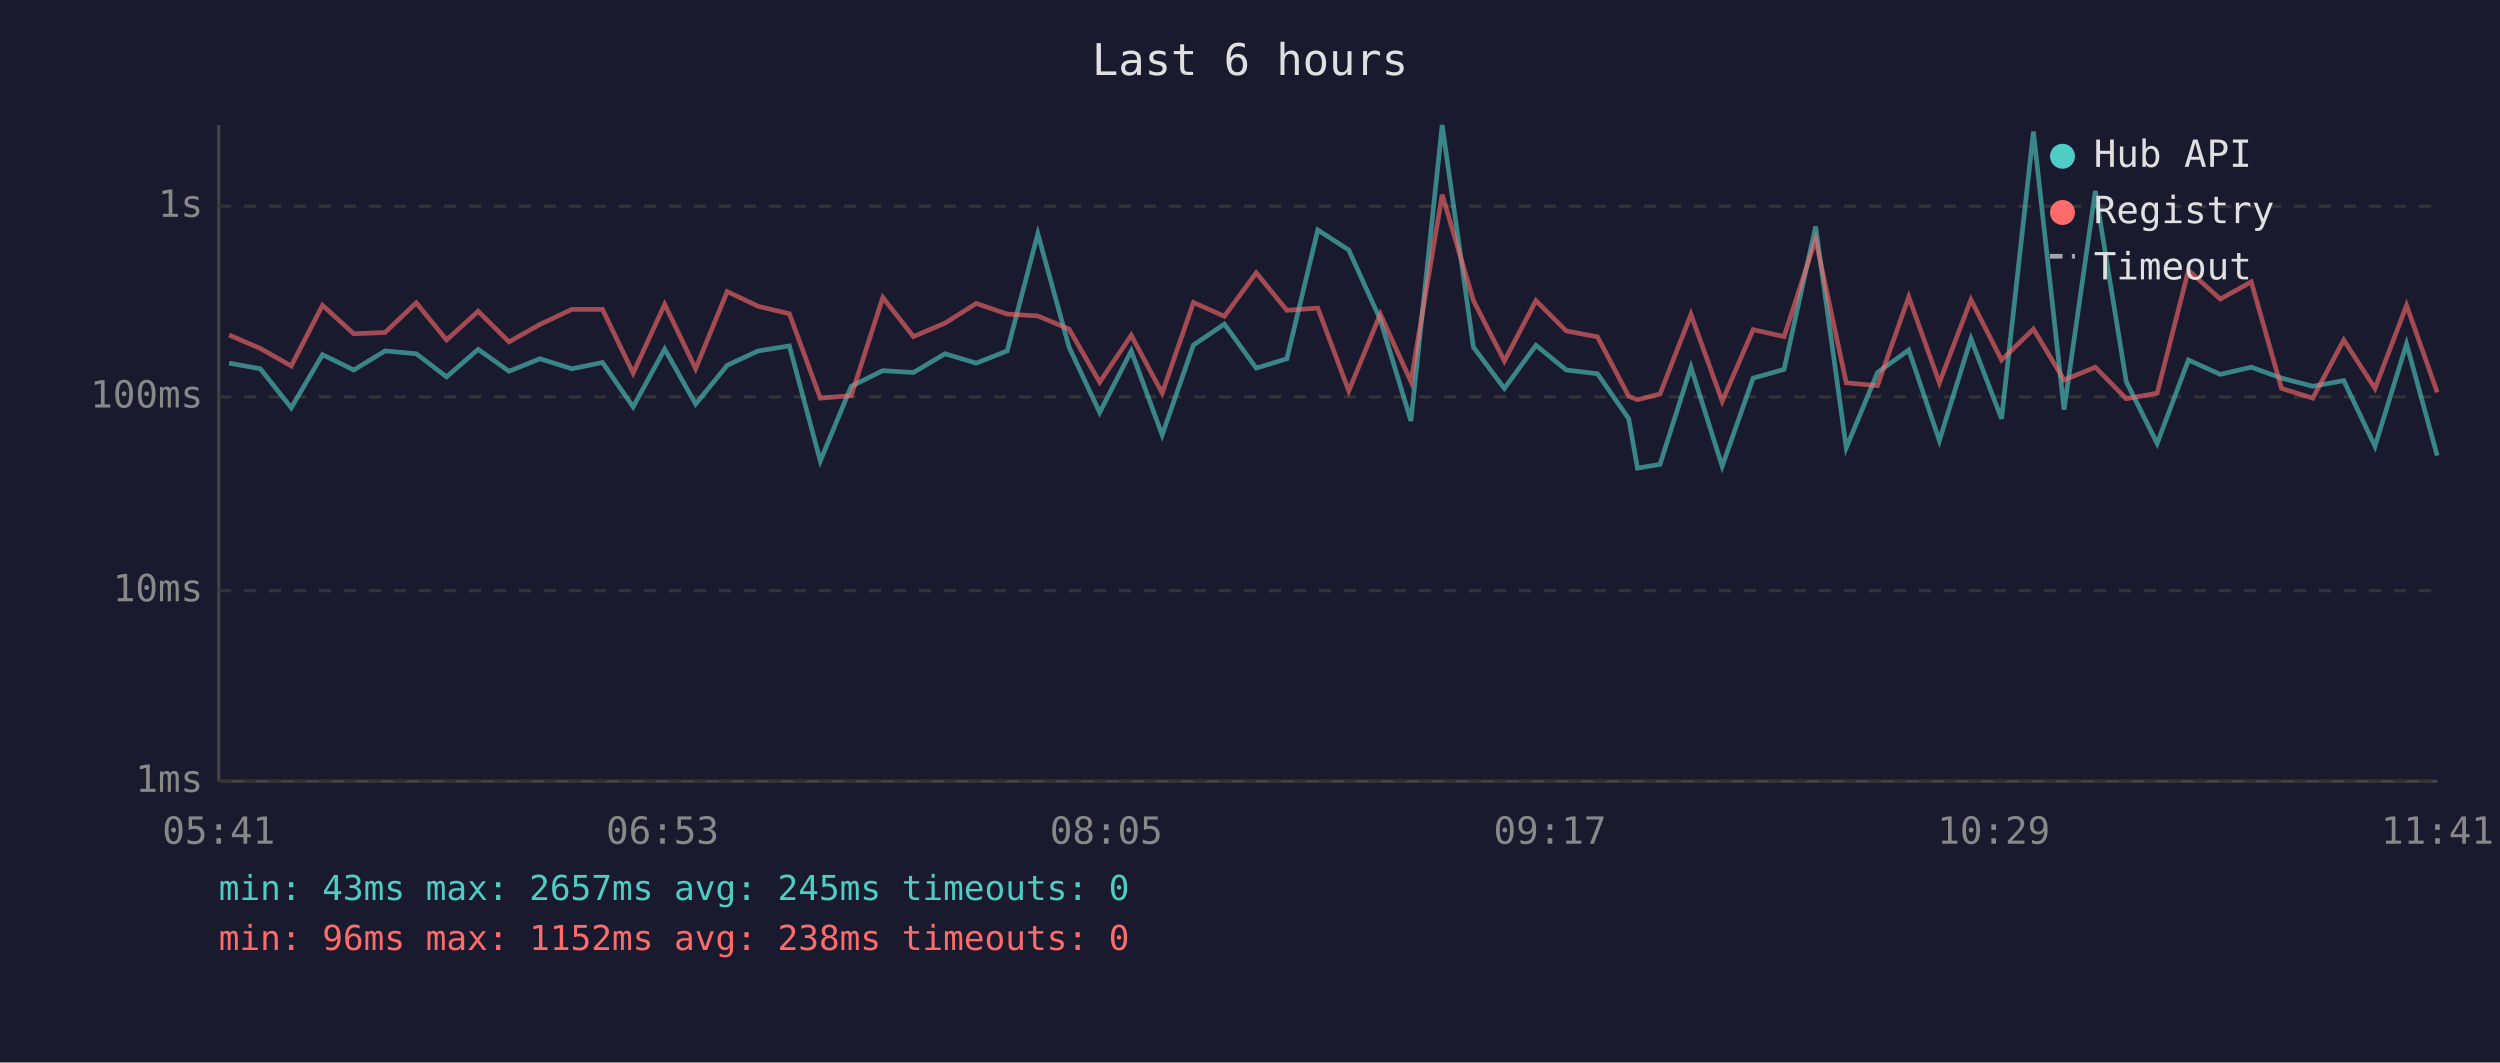
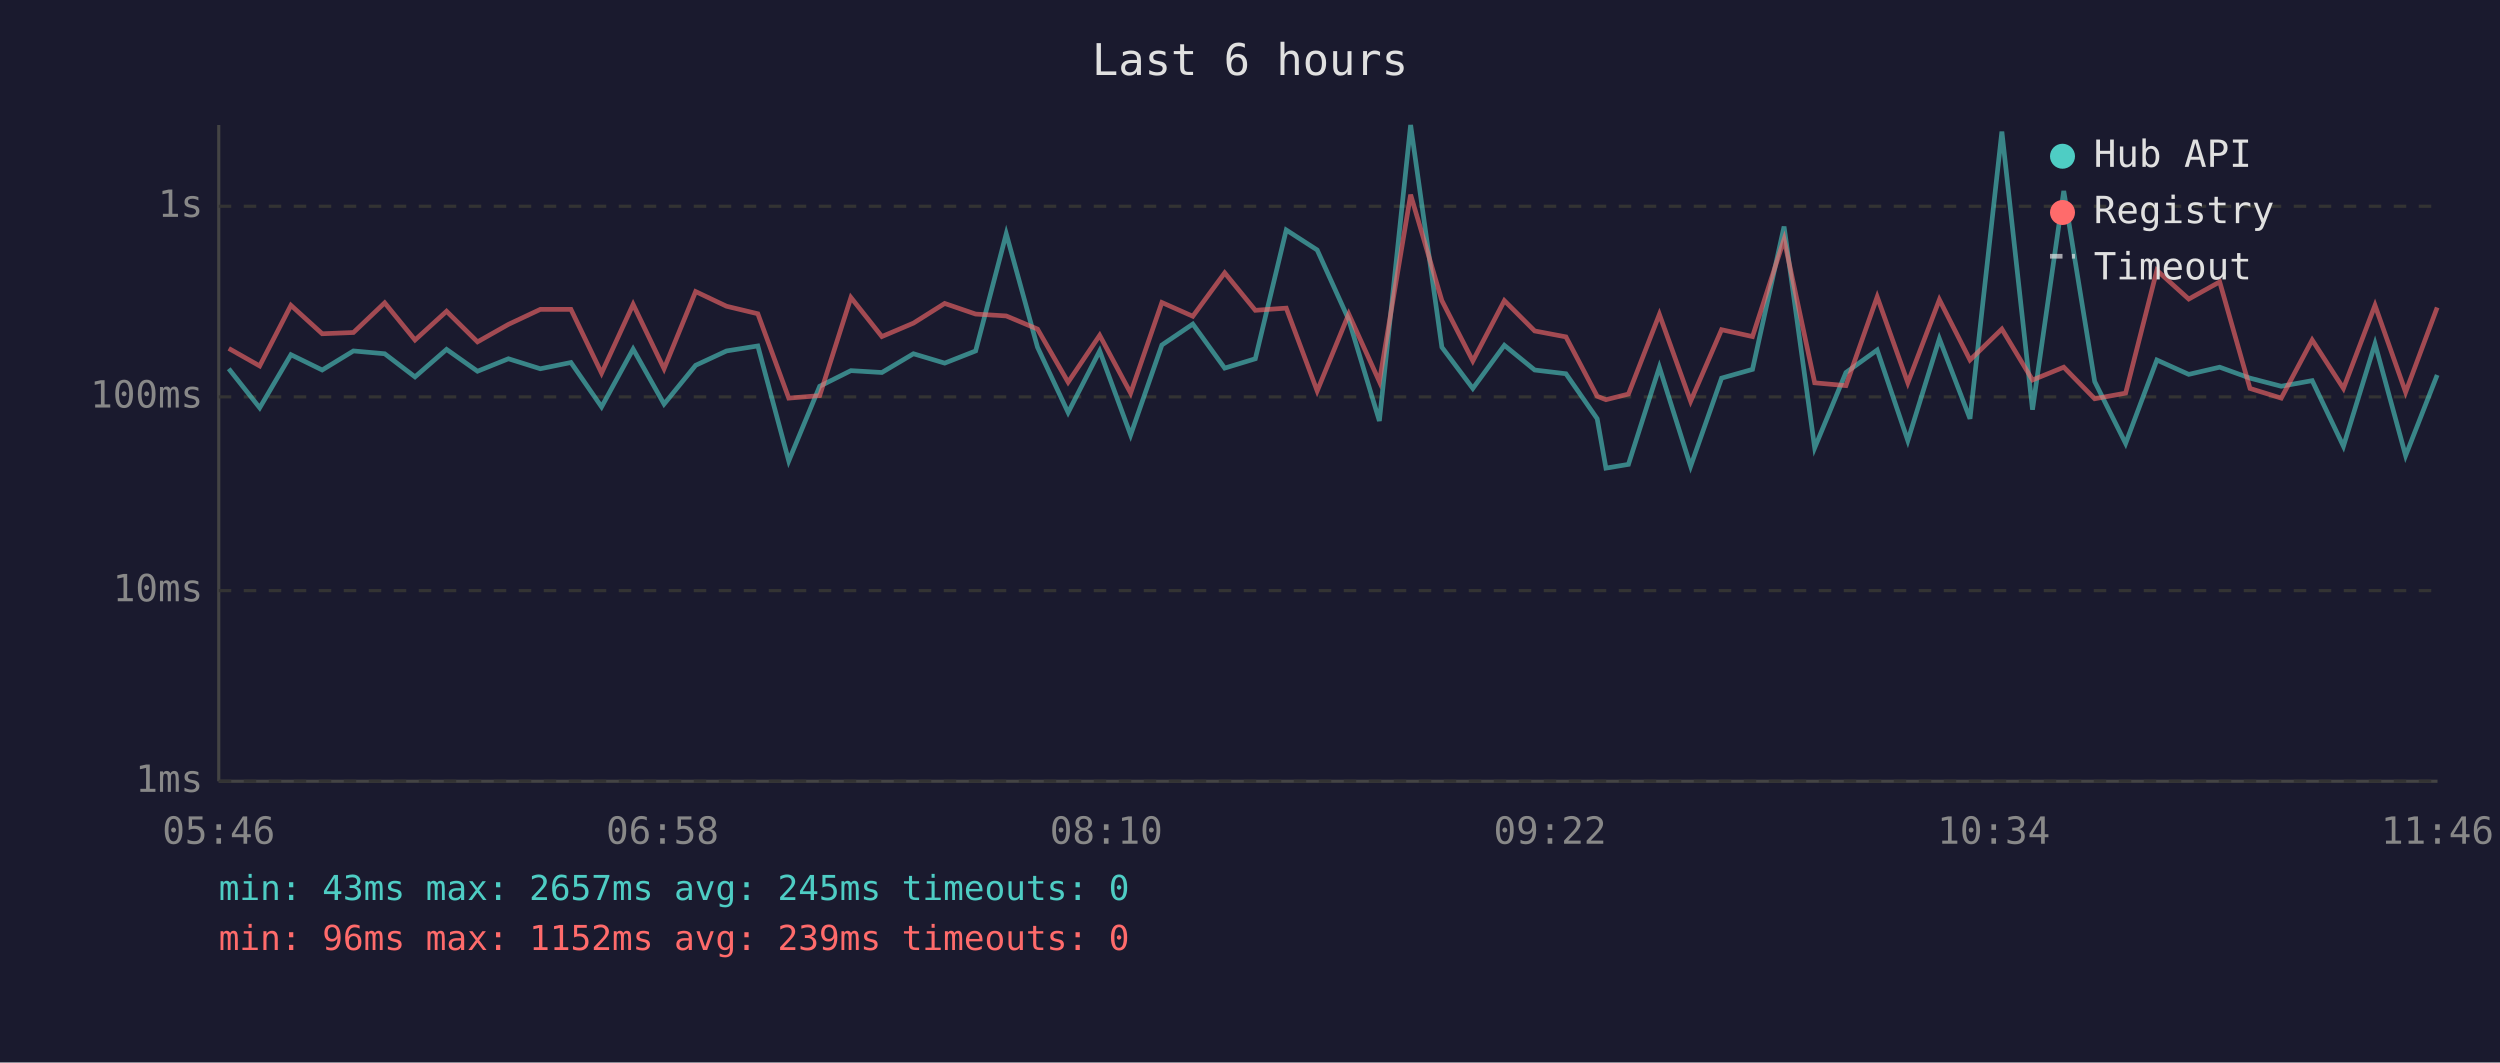
<svg xmlns="http://www.w3.org/2000/svg" viewBox="0 0 800 340" font-family="monospace" font-size="12">
  <rect width="800" height="340" fill="#1a1a2e" />
  <text x="400" y="24" fill="#e0e0e0" font-size="14" text-anchor="middle">Last 6 hours</text>
  <line x1="70" y1="40" x2="70" y2="250" stroke="#444" stroke-width="1" />
  <line x1="70" y1="250" x2="780" y2="250" stroke="#444" stroke-width="1" />
  <line x1="70" y1="250" x2="780" y2="250" stroke="#333" stroke-width="1" stroke-dasharray="4" />
  <text x="65" y="250" fill="#888" text-anchor="end" dominant-baseline="middle">1ms</text>
  <line x1="70" y1="189" x2="780" y2="189" stroke="#333" stroke-width="1" stroke-dasharray="4" />
  <text x="65" y="189" fill="#888" text-anchor="end" dominant-baseline="middle">10ms</text>
  <line x1="70" y1="127" x2="780" y2="127" stroke="#333" stroke-width="1" stroke-dasharray="4" />
  <text x="65" y="127" fill="#888" text-anchor="end" dominant-baseline="middle">100ms</text>
  <line x1="70" y1="66" x2="780" y2="66" stroke="#333" stroke-width="1" stroke-dasharray="4" />
  <text x="65" y="66" fill="#888" text-anchor="end" dominant-baseline="middle">1s</text>
-   <text x="70" y="270" fill="#888" text-anchor="middle">05:41</text>
-   <text x="212" y="270" fill="#888" text-anchor="middle">06:53</text>
-   <text x="354" y="270" fill="#888" text-anchor="middle">08:05</text>
-   <text x="496" y="270" fill="#888" text-anchor="middle">09:17</text>
-   <text x="638" y="270" fill="#888" text-anchor="middle">10:29</text>
-   <text x="780" y="270" fill="#888" text-anchor="middle">11:41</text>
-   <polyline points="73.3,116.2 83.3,118.0 93.2,130.5 103.2,113.5 113.2,118.4 123.2,112.3 133.2,113.2 142.9,120.6 153.0,111.8 162.9,118.8 172.8,114.8 183.0,118.0 192.8,116.0 202.6,130.2 212.7,111.7 222.6,129.3 232.7,116.9 242.6,112.3 252.6,110.7 262.5,147.5 272.4,123.6 282.5,118.6 292.3,119.2 302.4,113.2 312.4,116.2 322.3,112.3 332.1,74.8 342.1,111.1 351.9,132.0 362.0,112.3 371.9,139.2 381.9,110.4 391.8,103.7 402.0,117.8 411.8,114.8 421.7,73.6 431.6,80.0 441.7,102.3 451.5,134.7 461.5,40.0 471.5,111.1 481.4,124.3 491.5,110.5 501.2,118.4 511.2,119.6 521.2,134.0 524.0,149.8 531.2,148.6 541.1,117.5 551.1,149.2 561.0,121.0 570.9,118.2 581.0,72.5 590.8,143.3 600.8,119.2 610.8,112.0 620.6,141.0 630.7,108.4 640.5,134.0 650.7,42.1 660.5,131.1 670.5,61.1 680.4,122.1 690.3,141.9 700.3,115.2 710.5,119.8 720.4,117.5 730.1,121.0 740.1,123.6 750.0,121.8 760.0,142.8 770.1,110.0 779.9,145.8" fill="none" stroke="#4ecdc4" stroke-width="1.5" opacity="0.6" />
-   <polyline points="73.3,107.2 83.3,111.5 93.2,117.1 103.2,97.7 113.2,106.8 123.2,106.4 133.2,96.9 142.9,108.8 153.0,99.6 162.9,109.4 172.8,103.8 183.0,99.0 192.8,99.0 202.6,119.4 212.7,97.4 222.6,118.0 232.7,93.3 242.6,98.0 252.6,100.4 262.5,127.4 272.4,126.6 282.5,95.2 292.3,107.7 302.4,103.4 312.4,97.1 322.3,100.5 332.1,101.1 342.1,105.3 351.9,122.3 362.0,107.3 371.9,125.8 381.9,96.8 391.8,101.2 402.0,87.3 411.8,99.3 421.7,98.6 431.6,125.1 441.7,100.5 451.5,122.1 461.5,62.3 471.5,96.2 481.4,115.5 491.5,96.2 501.2,105.9 511.2,107.8 521.2,126.8 524.0,127.9 531.2,126.1 541.1,100.6 551.1,128.4 561.0,105.5 570.9,107.7 581.0,76.6 590.8,122.5 600.8,123.4 610.8,95.0 620.6,122.5 630.7,95.9 640.5,115.2 650.7,105.3 660.5,121.6 670.5,117.5 680.4,127.6 690.3,125.8 700.3,86.5 710.5,95.7 720.4,90.2 730.1,124.3 740.1,127.4 750.0,108.8 760.0,124.3 770.1,97.7 779.9,125.5" fill="none" stroke="#ff6b6b" stroke-width="1.5" opacity="0.6" />
+   <text x="70" y="270" fill="#888" text-anchor="middle">05:46</text>
+   <text x="212" y="270" fill="#888" text-anchor="middle">06:58</text>
+   <text x="354" y="270" fill="#888" text-anchor="middle">08:10</text>
+   <text x="496" y="270" fill="#888" text-anchor="middle">09:22</text>
+   <text x="638" y="270" fill="#888" text-anchor="middle">10:34</text>
+   <text x="780" y="270" fill="#888" text-anchor="middle">11:46</text>
+   <polyline points="73.2,118.0 83.1,130.5 93.1,113.5 103.1,118.4 113.1,112.3 123.1,113.2 132.8,120.6 142.9,111.8 152.8,118.8 162.7,114.8 172.9,118.0 182.7,116.0 192.5,130.2 202.6,111.7 212.5,129.3 222.6,116.9 232.5,112.3 242.5,110.7 252.4,147.5 262.3,123.6 272.3,118.6 282.2,119.2 292.3,113.2 302.3,116.2 312.2,112.3 322.0,74.8 332.0,111.1 341.8,132.0 351.9,112.3 361.8,139.2 371.8,110.4 381.7,103.7 391.9,117.8 401.7,114.8 411.6,73.6 421.5,80.0 431.6,102.3 441.4,134.7 451.4,40.0 461.4,111.1 471.3,124.3 481.4,110.5 491.1,118.4 501.1,119.6 511.1,134.0 513.9,149.8 521.1,148.6 531.0,117.5 541.0,149.2 550.9,121.0 560.8,118.2 570.9,72.5 580.7,143.3 590.7,119.2 600.7,112.0 610.5,141.0 620.6,108.4 630.4,134.0 640.6,42.1 650.4,131.1 660.4,61.1 670.3,122.1 680.2,141.9 690.2,115.2 700.4,119.8 710.3,117.5 720.0,121.0 730.0,123.6 739.9,121.8 749.9,142.8 760.0,110.0 769.8,145.8 779.9,120.0" fill="none" stroke="#4ecdc4" stroke-width="1.5" opacity="0.6" />
+   <polyline points="73.2,111.5 83.1,117.1 93.1,97.7 103.1,106.8 113.1,106.4 123.1,96.9 132.8,108.8 142.9,99.6 152.8,109.4 162.7,103.8 172.9,99.0 182.7,99.0 192.5,119.4 202.6,97.4 212.5,118.0 222.6,93.3 232.5,98.0 242.5,100.4 252.4,127.4 262.3,126.6 272.3,95.2 282.2,107.7 292.3,103.4 302.3,97.1 312.2,100.5 322.0,101.1 332.0,105.3 341.8,122.3 351.9,107.3 361.8,125.8 371.8,96.8 381.7,101.2 391.9,87.3 401.7,99.3 411.6,98.6 421.5,125.1 431.6,100.5 441.4,122.1 451.4,62.3 461.4,96.2 471.3,115.5 481.4,96.2 491.1,105.9 501.1,107.8 511.1,126.8 513.9,127.9 521.1,126.1 531.0,100.6 541.0,128.4 550.9,105.5 560.8,107.7 570.9,76.6 580.7,122.5 590.7,123.4 600.7,95.0 610.5,122.5 620.6,95.9 630.4,115.2 640.6,105.3 650.4,121.6 660.4,117.5 670.3,127.6 680.2,125.8 690.2,86.5 700.4,95.7 710.3,90.2 720.0,124.3 730.0,127.4 739.9,108.8 749.9,124.3 760.0,97.7 769.8,125.5 779.9,98.4" fill="none" stroke="#ff6b6b" stroke-width="1.5" opacity="0.6" />
  <circle cx="660" cy="50" r="4" fill="#4ecdc4" />
  <text x="670" y="50" fill="#e0e0e0" dominant-baseline="middle">Hub API</text>
  <circle cx="660" cy="68" r="4" fill="#ff6b6b" />
  <text x="670" y="68" fill="#e0e0e0" dominant-baseline="middle">Registry</text>
  <line x1="656" y1="82" x2="664" y2="82" stroke="#e0e0e0" stroke-width="1.5" stroke-dasharray="4,3" opacity="0.7" />
  <text x="670" y="86" fill="#e0e0e0" dominant-baseline="middle">Timeout</text>
  <text x="70" y="288" fill="#4ecdc4" font-size="11">min: 43ms  max: 2657ms  avg: 245ms  timeouts: 0</text>
-   <text x="70" y="304" fill="#ff6b6b" font-size="11">min: 96ms  max: 1152ms  avg: 238ms  timeouts: 0</text>
+   <text x="70" y="304" fill="#ff6b6b" font-size="11">min: 96ms  max: 1152ms  avg: 239ms  timeouts: 0</text>
</svg>
